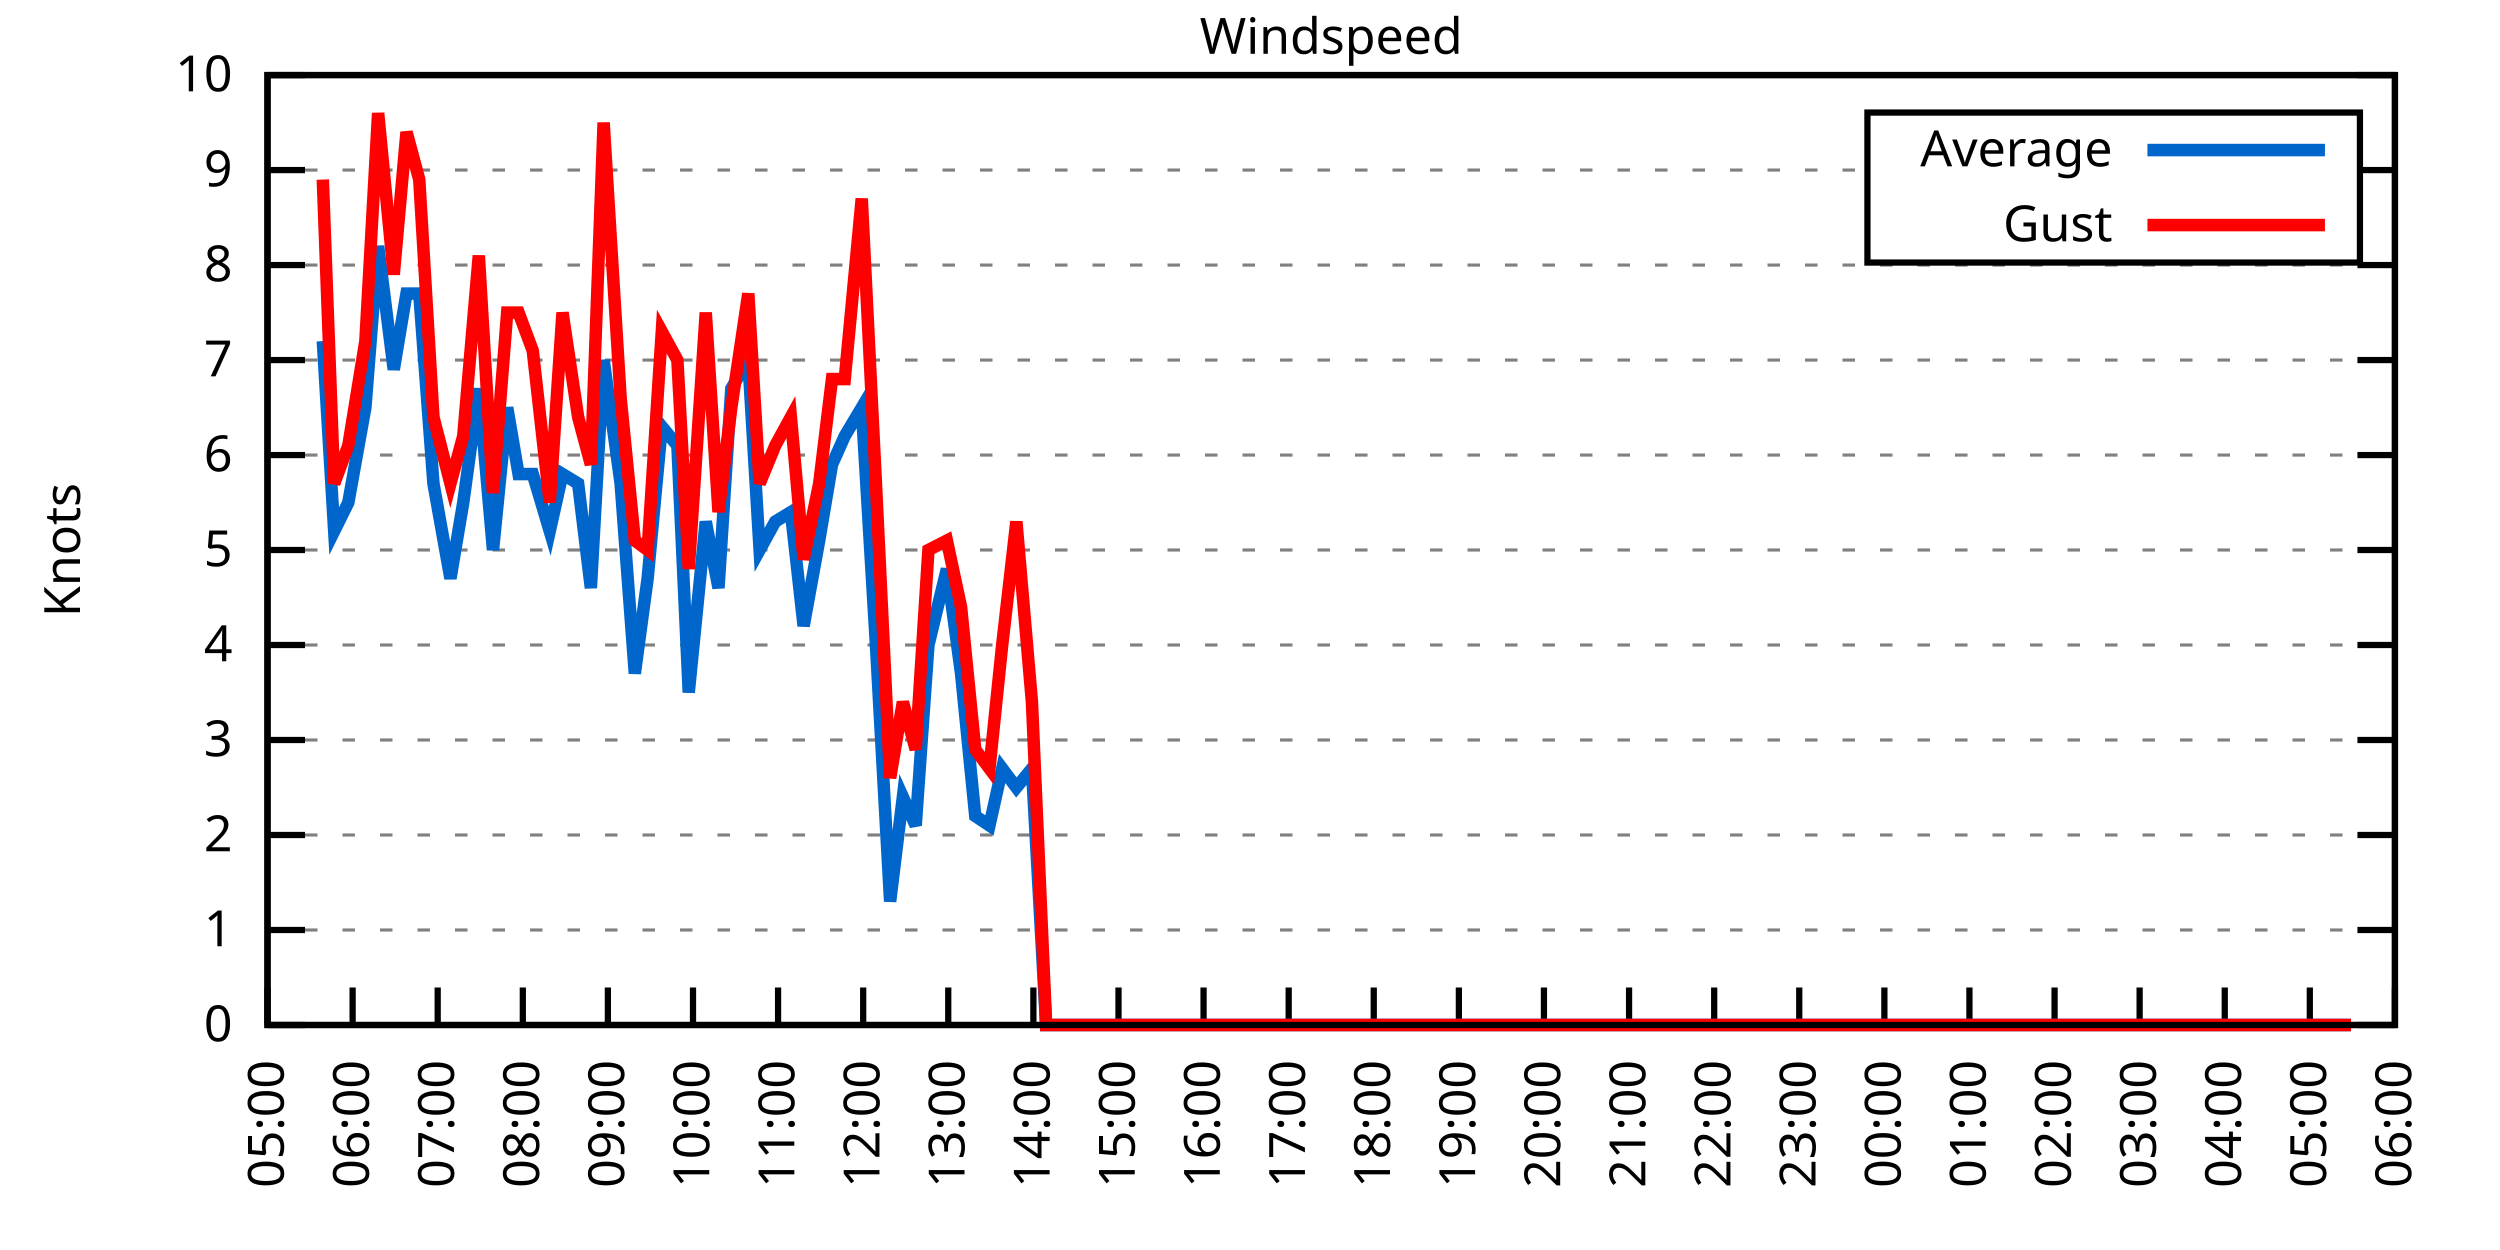
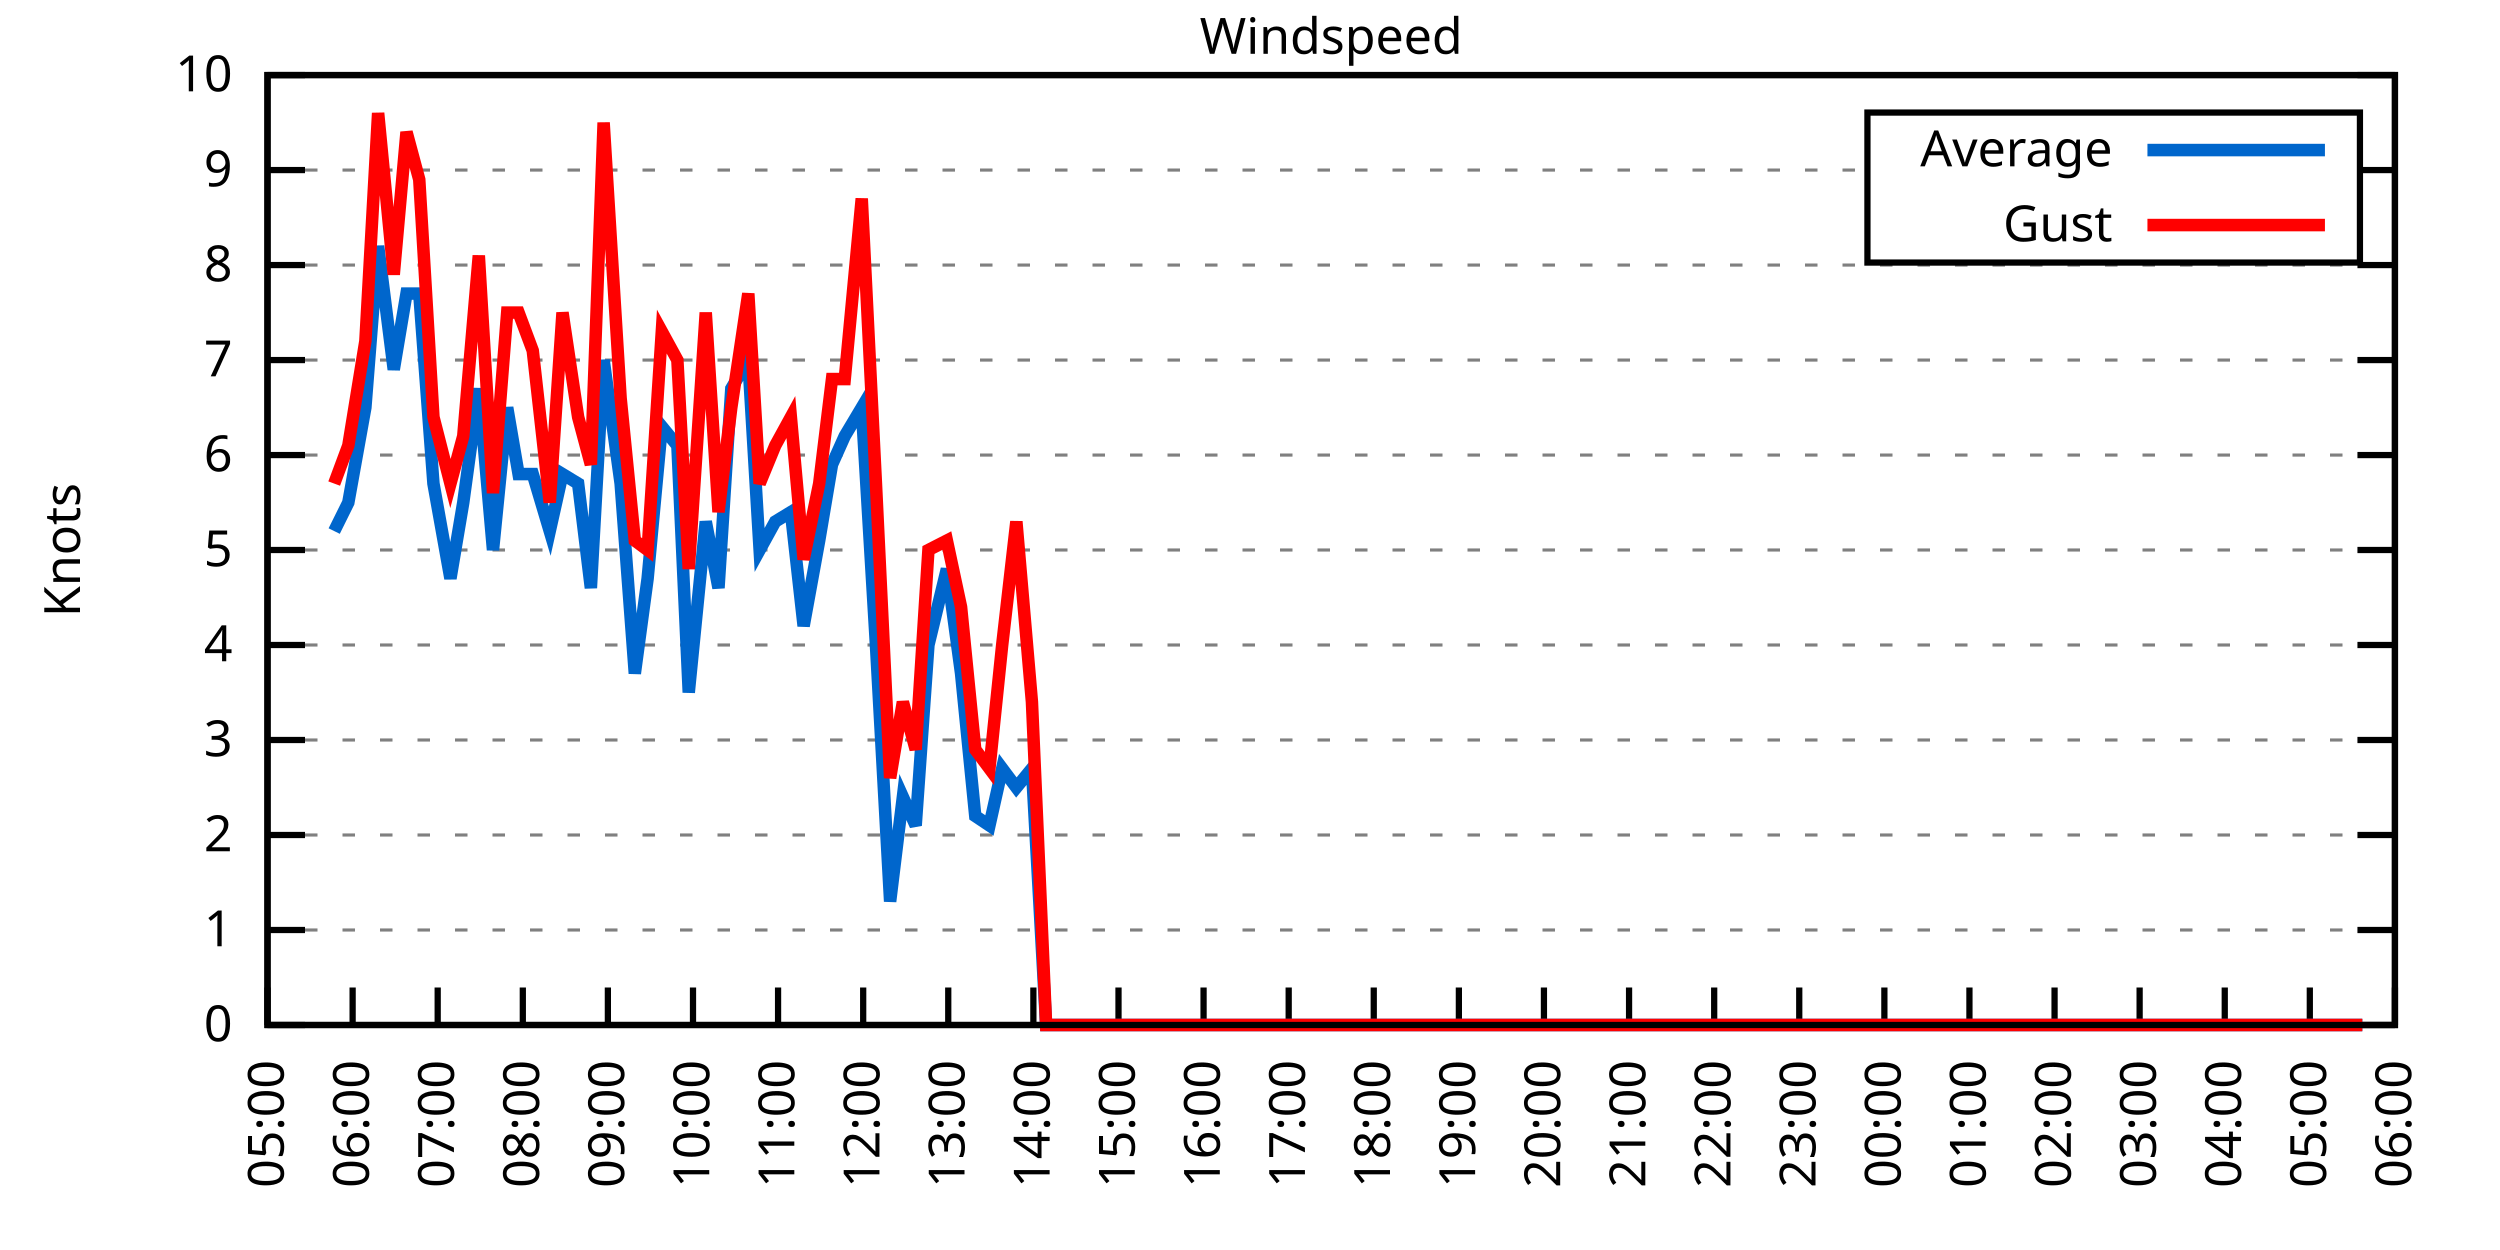
<svg xmlns="http://www.w3.org/2000/svg" xmlns:xlink="http://www.w3.org/1999/xlink" width="400" height="200" viewBox="0 0 400 200">
  <g id="gnuplot_canvas">
    <rect x="0" y="0" width="400" height="200" fill="none" />
    <defs>
      <circle id="gpDot" r="0.5" stroke-width="0.5" stroke="currentColor" />
      <path id="gpPt0" stroke-width="0.333" stroke="currentColor" d="M-1,0 h2 M0,-1 v2" />
      <path id="gpPt1" stroke-width="0.333" stroke="currentColor" d="M-1,-1 L1,1 M1,-1 L-1,1" />
      <path id="gpPt2" stroke-width="0.333" stroke="currentColor" d="M-1,0 L1,0 M0,-1 L0,1 M-1,-1 L1,1 M-1,1 L1,-1" />
      <rect id="gpPt3" stroke-width="0.333" stroke="currentColor" x="-1" y="-1" width="2" height="2" />
      <rect id="gpPt4" stroke-width="0.333" stroke="currentColor" fill="currentColor" x="-1" y="-1" width="2" height="2" />
      <circle id="gpPt5" stroke-width="0.333" stroke="currentColor" cx="0" cy="0" r="1" />
      <use xlink:href="#gpPt5" id="gpPt6" fill="currentColor" stroke="none" />
      <path id="gpPt7" stroke-width="0.333" stroke="currentColor" d="M0,-1.33 L-1.33,0.67 L1.33,0.67 z" />
      <use xlink:href="#gpPt7" id="gpPt8" fill="currentColor" stroke="none" />
      <use xlink:href="#gpPt7" id="gpPt9" stroke="currentColor" transform="rotate(180)" />
      <use xlink:href="#gpPt9" id="gpPt10" fill="currentColor" stroke="none" />
      <use xlink:href="#gpPt3" id="gpPt11" stroke="currentColor" transform="rotate(45)" />
      <use xlink:href="#gpPt11" id="gpPt12" fill="currentColor" stroke="none" />
      <path id="gpPt13" stroke-width="0.333" stroke="currentColor" d="M0,1.330 L1.265,0.411 L0.782,-1.067 L-0.782,-1.076 L-1.265,0.411 z" />
      <use xlink:href="#gpPt13" id="gpPt14" fill="currentColor" stroke="none" />
      <filter id="textbox" filterUnits="objectBoundingBox" x="0" y="0" height="1" width="1">
        <feFlood flood-color="white" flood-opacity="1" result="bgnd" />
        <feComposite in="SourceGraphic" in2="bgnd" operator="atop" />
      </filter>
      <filter id="greybox" filterUnits="objectBoundingBox" x="0" y="0" height="1" width="1">
        <feFlood flood-color="lightgrey" flood-opacity="1" result="grey" />
        <feComposite in="SourceGraphic" in2="grey" operator="atop" />
      </filter>
    </defs>
    <g fill="none" color="white" stroke="currentColor" stroke-width="1.00" stroke-linecap="butt" stroke-linejoin="miter">
</g>
    <g fill="none" color="black" stroke="currentColor" stroke-width="1.00" stroke-linecap="butt" stroke-linejoin="miter">
      <g stroke="none" shape-rendering="crispEdges">
        <polygon fill="rgb(255, 255, 255)" points="42.80,164.00 383.18,164.00 383.18,12.02 42.80,12.02 " />
      </g>
    </g>
    <g fill="none" color="black" stroke="currentColor" stroke-width="1.00" stroke-linecap="butt" stroke-linejoin="miter">
</g>
    <g fill="none" color="black" stroke="black" stroke-width="0.50" stroke-linecap="butt" stroke-linejoin="miter">
</g>
    <g fill="none" color="gray" stroke="currentColor" stroke-width="0.50" stroke-linecap="butt" stroke-linejoin="miter">
      <path stroke="gray" stroke-dasharray="2,4" class="gridline" d="M42.80,164.00 L383.19,164.00  " />
    </g>
    <g fill="none" color="gray" stroke="gray" stroke-width="1.00" stroke-linecap="butt" stroke-linejoin="miter">
</g>
    <g fill="none" color="black" stroke="currentColor" stroke-width="1.00" stroke-linecap="butt" stroke-linejoin="miter">
      <path stroke="black" d="M42.80,164.00 L48.80,164.00 M383.19,164.00 L377.19,164.00  " />
      <g transform="translate(37.20,166.60)" stroke="none" fill="black" font-family="Sans" font-size="8.00" text-anchor="end">
        <text>
          <tspan font-family="Sans"> 0</tspan>
        </text>
      </g>
    </g>
    <g fill="none" color="black" stroke="currentColor" stroke-width="1.00" stroke-linecap="butt" stroke-linejoin="miter">
</g>
    <g fill="none" color="black" stroke="black" stroke-width="0.50" stroke-linecap="butt" stroke-linejoin="miter">
</g>
    <g fill="none" color="gray" stroke="currentColor" stroke-width="0.50" stroke-linecap="butt" stroke-linejoin="miter">
      <path stroke="gray" stroke-dasharray="2,4" class="gridline" d="M42.80,148.80 L383.19,148.80  " />
    </g>
    <g fill="none" color="gray" stroke="gray" stroke-width="1.00" stroke-linecap="butt" stroke-linejoin="miter">
</g>
    <g fill="none" color="black" stroke="currentColor" stroke-width="1.00" stroke-linecap="butt" stroke-linejoin="miter">
      <path stroke="black" d="M42.80,148.80 L48.80,148.80 M383.19,148.80 L377.19,148.80  " />
      <g transform="translate(37.20,151.40)" stroke="none" fill="black" font-family="Sans" font-size="8.00" text-anchor="end">
        <text>
          <tspan font-family="Sans"> 1</tspan>
        </text>
      </g>
    </g>
    <g fill="none" color="black" stroke="currentColor" stroke-width="1.00" stroke-linecap="butt" stroke-linejoin="miter">
</g>
    <g fill="none" color="black" stroke="black" stroke-width="0.50" stroke-linecap="butt" stroke-linejoin="miter">
</g>
    <g fill="none" color="gray" stroke="currentColor" stroke-width="0.50" stroke-linecap="butt" stroke-linejoin="miter">
      <path stroke="gray" stroke-dasharray="2,4" class="gridline" d="M42.80,133.60 L383.19,133.60  " />
    </g>
    <g fill="none" color="gray" stroke="gray" stroke-width="1.00" stroke-linecap="butt" stroke-linejoin="miter">
</g>
    <g fill="none" color="black" stroke="currentColor" stroke-width="1.00" stroke-linecap="butt" stroke-linejoin="miter">
      <path stroke="black" d="M42.80,133.60 L48.80,133.60 M383.19,133.60 L377.19,133.60  " />
      <g transform="translate(37.20,136.20)" stroke="none" fill="black" font-family="Sans" font-size="8.00" text-anchor="end">
        <text>
          <tspan font-family="Sans"> 2</tspan>
        </text>
      </g>
    </g>
    <g fill="none" color="black" stroke="currentColor" stroke-width="1.00" stroke-linecap="butt" stroke-linejoin="miter">
</g>
    <g fill="none" color="black" stroke="black" stroke-width="0.50" stroke-linecap="butt" stroke-linejoin="miter">
</g>
    <g fill="none" color="gray" stroke="currentColor" stroke-width="0.50" stroke-linecap="butt" stroke-linejoin="miter">
      <path stroke="gray" stroke-dasharray="2,4" class="gridline" d="M42.80,118.40 L383.19,118.40  " />
    </g>
    <g fill="none" color="gray" stroke="gray" stroke-width="1.00" stroke-linecap="butt" stroke-linejoin="miter">
</g>
    <g fill="none" color="black" stroke="currentColor" stroke-width="1.00" stroke-linecap="butt" stroke-linejoin="miter">
      <path stroke="black" d="M42.80,118.40 L48.80,118.40 M383.19,118.40 L377.19,118.40  " />
      <g transform="translate(37.20,121.00)" stroke="none" fill="black" font-family="Sans" font-size="8.00" text-anchor="end">
        <text>
          <tspan font-family="Sans"> 3</tspan>
        </text>
      </g>
    </g>
    <g fill="none" color="black" stroke="currentColor" stroke-width="1.00" stroke-linecap="butt" stroke-linejoin="miter">
</g>
    <g fill="none" color="black" stroke="black" stroke-width="0.50" stroke-linecap="butt" stroke-linejoin="miter">
</g>
    <g fill="none" color="gray" stroke="currentColor" stroke-width="0.50" stroke-linecap="butt" stroke-linejoin="miter">
      <path stroke="gray" stroke-dasharray="2,4" class="gridline" d="M42.80,103.20 L383.19,103.20  " />
    </g>
    <g fill="none" color="gray" stroke="gray" stroke-width="1.00" stroke-linecap="butt" stroke-linejoin="miter">
</g>
    <g fill="none" color="black" stroke="currentColor" stroke-width="1.00" stroke-linecap="butt" stroke-linejoin="miter">
      <path stroke="black" d="M42.80,103.20 L48.80,103.20 M383.19,103.20 L377.19,103.20  " />
      <g transform="translate(37.20,105.80)" stroke="none" fill="black" font-family="Sans" font-size="8.00" text-anchor="end">
        <text>
          <tspan font-family="Sans"> 4</tspan>
        </text>
      </g>
    </g>
    <g fill="none" color="black" stroke="currentColor" stroke-width="1.00" stroke-linecap="butt" stroke-linejoin="miter">
</g>
    <g fill="none" color="black" stroke="black" stroke-width="0.50" stroke-linecap="butt" stroke-linejoin="miter">
</g>
    <g fill="none" color="gray" stroke="currentColor" stroke-width="0.50" stroke-linecap="butt" stroke-linejoin="miter">
      <path stroke="gray" stroke-dasharray="2,4" class="gridline" d="M42.80,88.00 L383.19,88.00  " />
    </g>
    <g fill="none" color="gray" stroke="gray" stroke-width="1.00" stroke-linecap="butt" stroke-linejoin="miter">
</g>
    <g fill="none" color="black" stroke="currentColor" stroke-width="1.00" stroke-linecap="butt" stroke-linejoin="miter">
      <path stroke="black" d="M42.80,88.00 L48.80,88.00 M383.19,88.00 L377.19,88.00  " />
      <g transform="translate(37.20,90.60)" stroke="none" fill="black" font-family="Sans" font-size="8.00" text-anchor="end">
        <text>
          <tspan font-family="Sans"> 5</tspan>
        </text>
      </g>
    </g>
    <g fill="none" color="black" stroke="currentColor" stroke-width="1.00" stroke-linecap="butt" stroke-linejoin="miter">
</g>
    <g fill="none" color="black" stroke="black" stroke-width="0.50" stroke-linecap="butt" stroke-linejoin="miter">
</g>
    <g fill="none" color="gray" stroke="currentColor" stroke-width="0.50" stroke-linecap="butt" stroke-linejoin="miter">
      <path stroke="gray" stroke-dasharray="2,4" class="gridline" d="M42.80,72.81 L383.19,72.81  " />
    </g>
    <g fill="none" color="gray" stroke="gray" stroke-width="1.00" stroke-linecap="butt" stroke-linejoin="miter">
</g>
    <g fill="none" color="black" stroke="currentColor" stroke-width="1.00" stroke-linecap="butt" stroke-linejoin="miter">
      <path stroke="black" d="M42.80,72.81 L48.80,72.81 M383.19,72.81 L377.19,72.81  " />
      <g transform="translate(37.20,75.41)" stroke="none" fill="black" font-family="Sans" font-size="8.00" text-anchor="end">
        <text>
          <tspan font-family="Sans"> 6</tspan>
        </text>
      </g>
    </g>
    <g fill="none" color="black" stroke="currentColor" stroke-width="1.00" stroke-linecap="butt" stroke-linejoin="miter">
</g>
    <g fill="none" color="black" stroke="black" stroke-width="0.50" stroke-linecap="butt" stroke-linejoin="miter">
</g>
    <g fill="none" color="gray" stroke="currentColor" stroke-width="0.50" stroke-linecap="butt" stroke-linejoin="miter">
      <path stroke="gray" stroke-dasharray="2,4" class="gridline" d="M42.80,57.61 L383.19,57.61  " />
    </g>
    <g fill="none" color="gray" stroke="gray" stroke-width="1.00" stroke-linecap="butt" stroke-linejoin="miter">
</g>
    <g fill="none" color="black" stroke="currentColor" stroke-width="1.00" stroke-linecap="butt" stroke-linejoin="miter">
      <path stroke="black" d="M42.80,57.61 L48.80,57.61 M383.19,57.61 L377.19,57.61  " />
      <g transform="translate(37.20,60.21)" stroke="none" fill="black" font-family="Sans" font-size="8.00" text-anchor="end">
        <text>
          <tspan font-family="Sans"> 7</tspan>
        </text>
      </g>
    </g>
    <g fill="none" color="black" stroke="currentColor" stroke-width="1.00" stroke-linecap="butt" stroke-linejoin="miter">
</g>
    <g fill="none" color="black" stroke="black" stroke-width="0.50" stroke-linecap="butt" stroke-linejoin="miter">
</g>
    <g fill="none" color="gray" stroke="currentColor" stroke-width="0.50" stroke-linecap="butt" stroke-linejoin="miter">
      <path stroke="gray" stroke-dasharray="2,4" class="gridline" d="M42.80,42.41 L383.19,42.41  " />
    </g>
    <g fill="none" color="gray" stroke="gray" stroke-width="1.00" stroke-linecap="butt" stroke-linejoin="miter">
</g>
    <g fill="none" color="black" stroke="currentColor" stroke-width="1.00" stroke-linecap="butt" stroke-linejoin="miter">
      <path stroke="black" d="M42.80,42.41 L48.80,42.41 M383.19,42.41 L377.19,42.41  " />
      <g transform="translate(37.20,45.01)" stroke="none" fill="black" font-family="Sans" font-size="8.00" text-anchor="end">
        <text>
          <tspan font-family="Sans"> 8</tspan>
        </text>
      </g>
    </g>
    <g fill="none" color="black" stroke="currentColor" stroke-width="1.00" stroke-linecap="butt" stroke-linejoin="miter">
</g>
    <g fill="none" color="black" stroke="black" stroke-width="0.50" stroke-linecap="butt" stroke-linejoin="miter">
</g>
    <g fill="none" color="gray" stroke="currentColor" stroke-width="0.50" stroke-linecap="butt" stroke-linejoin="miter">
      <path stroke="gray" stroke-dasharray="2,4" class="gridline" d="M42.80,27.21 L298.79,27.21 M377.59,27.21 L383.19,27.21  " />
    </g>
    <g fill="none" color="gray" stroke="gray" stroke-width="1.00" stroke-linecap="butt" stroke-linejoin="miter">
</g>
    <g fill="none" color="black" stroke="currentColor" stroke-width="1.00" stroke-linecap="butt" stroke-linejoin="miter">
      <path stroke="black" d="M42.80,27.21 L48.80,27.21 M383.19,27.21 L377.19,27.21  " />
      <g transform="translate(37.20,29.81)" stroke="none" fill="black" font-family="Sans" font-size="8.00" text-anchor="end">
        <text>
          <tspan font-family="Sans"> 9</tspan>
        </text>
      </g>
    </g>
    <g fill="none" color="black" stroke="currentColor" stroke-width="1.00" stroke-linecap="butt" stroke-linejoin="miter">
</g>
    <g fill="none" color="black" stroke="black" stroke-width="0.50" stroke-linecap="butt" stroke-linejoin="miter">
</g>
    <g fill="none" color="gray" stroke="currentColor" stroke-width="0.50" stroke-linecap="butt" stroke-linejoin="miter">
      <path stroke="gray" stroke-dasharray="2,4" class="gridline" d="M42.80,12.01 L383.19,12.01  " />
    </g>
    <g fill="none" color="gray" stroke="gray" stroke-width="1.00" stroke-linecap="butt" stroke-linejoin="miter">
</g>
    <g fill="none" color="black" stroke="currentColor" stroke-width="1.00" stroke-linecap="butt" stroke-linejoin="miter">
      <path stroke="black" d="M42.80,12.01 L48.80,12.01 M383.19,12.01 L377.19,12.01  " />
      <g transform="translate(37.20,14.61)" stroke="none" fill="black" font-family="Sans" font-size="8.00" text-anchor="end">
        <text>
          <tspan font-family="Sans"> 10</tspan>
        </text>
      </g>
    </g>
    <g fill="none" color="black" stroke="currentColor" stroke-width="1.00" stroke-linecap="butt" stroke-linejoin="miter">
      <path stroke="black" d="M42.80,164.00 L42.80,158.00  " />
      <g transform="translate(45.40,169.60) rotate(270.00)" stroke="none" fill="black" font-family="Sans" font-size="8.00" text-anchor="end">
        <text>
          <tspan font-family="Sans">05:00</tspan>
        </text>
      </g>
    </g>
    <g fill="none" color="black" stroke="currentColor" stroke-width="1.00" stroke-linecap="butt" stroke-linejoin="miter">
      <path stroke="black" d="M56.42,164.00 L56.42,158.00  " />
      <g transform="translate(59.02,169.60) rotate(270.00)" stroke="none" fill="black" font-family="Sans" font-size="8.00" text-anchor="end">
        <text>
          <tspan font-family="Sans">06:00</tspan>
        </text>
      </g>
    </g>
    <g fill="none" color="black" stroke="currentColor" stroke-width="1.00" stroke-linecap="butt" stroke-linejoin="miter">
      <path stroke="black" d="M70.03,164.00 L70.03,158.00  " />
      <g transform="translate(72.63,169.60) rotate(270.00)" stroke="none" fill="black" font-family="Sans" font-size="8.00" text-anchor="end">
        <text>
          <tspan font-family="Sans">07:00</tspan>
        </text>
      </g>
    </g>
    <g fill="none" color="black" stroke="currentColor" stroke-width="1.00" stroke-linecap="butt" stroke-linejoin="miter">
      <path stroke="black" d="M83.65,164.00 L83.65,158.00  " />
      <g transform="translate(86.25,169.60) rotate(270.00)" stroke="none" fill="black" font-family="Sans" font-size="8.00" text-anchor="end">
        <text>
          <tspan font-family="Sans">08:00</tspan>
        </text>
      </g>
    </g>
    <g fill="none" color="black" stroke="currentColor" stroke-width="1.00" stroke-linecap="butt" stroke-linejoin="miter">
      <path stroke="black" d="M97.26,164.00 L97.26,158.00  " />
      <g transform="translate(99.86,169.60) rotate(270.00)" stroke="none" fill="black" font-family="Sans" font-size="8.00" text-anchor="end">
        <text>
          <tspan font-family="Sans">09:00</tspan>
        </text>
      </g>
    </g>
    <g fill="none" color="black" stroke="currentColor" stroke-width="1.00" stroke-linecap="butt" stroke-linejoin="miter">
      <path stroke="black" d="M110.88,164.00 L110.88,158.00  " />
      <g transform="translate(113.48,169.60) rotate(270.00)" stroke="none" fill="black" font-family="Sans" font-size="8.00" text-anchor="end">
        <text>
          <tspan font-family="Sans">10:00</tspan>
        </text>
      </g>
    </g>
    <g fill="none" color="black" stroke="currentColor" stroke-width="1.00" stroke-linecap="butt" stroke-linejoin="miter">
      <path stroke="black" d="M124.49,164.00 L124.49,158.00  " />
      <g transform="translate(127.09,169.60) rotate(270.00)" stroke="none" fill="black" font-family="Sans" font-size="8.00" text-anchor="end">
        <text>
          <tspan font-family="Sans">11:00</tspan>
        </text>
      </g>
    </g>
    <g fill="none" color="black" stroke="currentColor" stroke-width="1.00" stroke-linecap="butt" stroke-linejoin="miter">
      <path stroke="black" d="M138.11,164.00 L138.11,158.00  " />
      <g transform="translate(140.71,169.60) rotate(270.00)" stroke="none" fill="black" font-family="Sans" font-size="8.00" text-anchor="end">
        <text>
          <tspan font-family="Sans">12:00</tspan>
        </text>
      </g>
    </g>
    <g fill="none" color="black" stroke="currentColor" stroke-width="1.00" stroke-linecap="butt" stroke-linejoin="miter">
      <path stroke="black" d="M151.72,164.00 L151.72,158.00  " />
      <g transform="translate(154.32,169.60) rotate(270.00)" stroke="none" fill="black" font-family="Sans" font-size="8.00" text-anchor="end">
        <text>
          <tspan font-family="Sans">13:00</tspan>
        </text>
      </g>
    </g>
    <g fill="none" color="black" stroke="currentColor" stroke-width="1.00" stroke-linecap="butt" stroke-linejoin="miter">
      <path stroke="black" d="M165.34,164.00 L165.34,158.00  " />
      <g transform="translate(167.94,169.60) rotate(270.00)" stroke="none" fill="black" font-family="Sans" font-size="8.00" text-anchor="end">
        <text>
          <tspan font-family="Sans">14:00</tspan>
        </text>
      </g>
    </g>
    <g fill="none" color="black" stroke="currentColor" stroke-width="1.00" stroke-linecap="butt" stroke-linejoin="miter">
      <path stroke="black" d="M178.96,164.00 L178.96,158.00  " />
      <g transform="translate(181.56,169.60) rotate(270.00)" stroke="none" fill="black" font-family="Sans" font-size="8.00" text-anchor="end">
        <text>
          <tspan font-family="Sans">15:00</tspan>
        </text>
      </g>
    </g>
    <g fill="none" color="black" stroke="currentColor" stroke-width="1.00" stroke-linecap="butt" stroke-linejoin="miter">
      <path stroke="black" d="M192.57,164.00 L192.57,158.00  " />
      <g transform="translate(195.17,169.60) rotate(270.00)" stroke="none" fill="black" font-family="Sans" font-size="8.00" text-anchor="end">
        <text>
          <tspan font-family="Sans">16:00</tspan>
        </text>
      </g>
    </g>
    <g fill="none" color="black" stroke="currentColor" stroke-width="1.00" stroke-linecap="butt" stroke-linejoin="miter">
      <path stroke="black" d="M206.19,164.00 L206.19,158.00  " />
      <g transform="translate(208.79,169.60) rotate(270.00)" stroke="none" fill="black" font-family="Sans" font-size="8.00" text-anchor="end">
        <text>
          <tspan font-family="Sans">17:00</tspan>
        </text>
      </g>
    </g>
    <g fill="none" color="black" stroke="currentColor" stroke-width="1.00" stroke-linecap="butt" stroke-linejoin="miter">
      <path stroke="black" d="M219.80,164.00 L219.80,158.00  " />
      <g transform="translate(222.40,169.60) rotate(270.00)" stroke="none" fill="black" font-family="Sans" font-size="8.00" text-anchor="end">
        <text>
          <tspan font-family="Sans">18:00</tspan>
        </text>
      </g>
    </g>
    <g fill="none" color="black" stroke="currentColor" stroke-width="1.00" stroke-linecap="butt" stroke-linejoin="miter">
      <path stroke="black" d="M233.42,164.00 L233.42,158.00  " />
      <g transform="translate(236.02,169.60) rotate(270.00)" stroke="none" fill="black" font-family="Sans" font-size="8.00" text-anchor="end">
        <text>
          <tspan font-family="Sans">19:00</tspan>
        </text>
      </g>
    </g>
    <g fill="none" color="black" stroke="currentColor" stroke-width="1.00" stroke-linecap="butt" stroke-linejoin="miter">
      <path stroke="black" d="M247.03,164.00 L247.03,158.00  " />
      <g transform="translate(249.63,169.60) rotate(270.00)" stroke="none" fill="black" font-family="Sans" font-size="8.00" text-anchor="end">
        <text>
          <tspan font-family="Sans">20:00</tspan>
        </text>
      </g>
    </g>
    <g fill="none" color="black" stroke="currentColor" stroke-width="1.00" stroke-linecap="butt" stroke-linejoin="miter">
      <path stroke="black" d="M260.65,164.00 L260.65,158.00  " />
      <g transform="translate(263.25,169.60) rotate(270.00)" stroke="none" fill="black" font-family="Sans" font-size="8.00" text-anchor="end">
        <text>
          <tspan font-family="Sans">21:00</tspan>
        </text>
      </g>
    </g>
    <g fill="none" color="black" stroke="currentColor" stroke-width="1.00" stroke-linecap="butt" stroke-linejoin="miter">
      <path stroke="black" d="M274.27,164.00 L274.27,158.00  " />
      <g transform="translate(276.87,169.60) rotate(270.00)" stroke="none" fill="black" font-family="Sans" font-size="8.00" text-anchor="end">
        <text>
          <tspan font-family="Sans">22:00</tspan>
        </text>
      </g>
    </g>
    <g fill="none" color="black" stroke="currentColor" stroke-width="1.00" stroke-linecap="butt" stroke-linejoin="miter">
      <path stroke="black" d="M287.88,164.00 L287.88,158.00  " />
      <g transform="translate(290.48,169.60) rotate(270.00)" stroke="none" fill="black" font-family="Sans" font-size="8.00" text-anchor="end">
        <text>
          <tspan font-family="Sans">23:00</tspan>
        </text>
      </g>
    </g>
    <g fill="none" color="black" stroke="currentColor" stroke-width="1.00" stroke-linecap="butt" stroke-linejoin="miter">
      <path stroke="black" d="M301.50,164.00 L301.50,158.00  " />
      <g transform="translate(304.10,169.60) rotate(270.00)" stroke="none" fill="black" font-family="Sans" font-size="8.00" text-anchor="end">
        <text>
          <tspan font-family="Sans">00:00</tspan>
        </text>
      </g>
    </g>
    <g fill="none" color="black" stroke="currentColor" stroke-width="1.00" stroke-linecap="butt" stroke-linejoin="miter">
      <path stroke="black" d="M315.11,164.00 L315.11,158.00  " />
      <g transform="translate(317.71,169.60) rotate(270.00)" stroke="none" fill="black" font-family="Sans" font-size="8.00" text-anchor="end">
        <text>
          <tspan font-family="Sans">01:00</tspan>
        </text>
      </g>
    </g>
    <g fill="none" color="black" stroke="currentColor" stroke-width="1.00" stroke-linecap="butt" stroke-linejoin="miter">
      <path stroke="black" d="M328.73,164.00 L328.73,158.00  " />
      <g transform="translate(331.33,169.60) rotate(270.00)" stroke="none" fill="black" font-family="Sans" font-size="8.00" text-anchor="end">
        <text>
          <tspan font-family="Sans">02:00</tspan>
        </text>
      </g>
    </g>
    <g fill="none" color="black" stroke="currentColor" stroke-width="1.00" stroke-linecap="butt" stroke-linejoin="miter">
      <path stroke="black" d="M342.34,164.00 L342.34,158.00  " />
      <g transform="translate(344.94,169.60) rotate(270.00)" stroke="none" fill="black" font-family="Sans" font-size="8.00" text-anchor="end">
        <text>
          <tspan font-family="Sans">03:00</tspan>
        </text>
      </g>
    </g>
    <g fill="none" color="black" stroke="currentColor" stroke-width="1.00" stroke-linecap="butt" stroke-linejoin="miter">
      <path stroke="black" d="M355.96,164.00 L355.96,158.00  " />
      <g transform="translate(358.56,169.60) rotate(270.00)" stroke="none" fill="black" font-family="Sans" font-size="8.00" text-anchor="end">
        <text>
          <tspan font-family="Sans">04:00</tspan>
        </text>
      </g>
    </g>
    <g fill="none" color="black" stroke="currentColor" stroke-width="1.00" stroke-linecap="butt" stroke-linejoin="miter">
      <path stroke="black" d="M369.57,164.00 L369.57,158.00  " />
      <g transform="translate(372.17,169.60) rotate(270.00)" stroke="none" fill="black" font-family="Sans" font-size="8.00" text-anchor="end">
        <text>
          <tspan font-family="Sans">05:00</tspan>
        </text>
      </g>
    </g>
    <g fill="none" color="black" stroke="currentColor" stroke-width="1.00" stroke-linecap="butt" stroke-linejoin="miter">
      <path stroke="black" d="M383.19,164.00 L383.19,158.00  " />
      <g transform="translate(385.79,169.60) rotate(270.00)" stroke="none" fill="black" font-family="Sans" font-size="8.00" text-anchor="end">
        <text>
          <tspan font-family="Sans">06:00</tspan>
        </text>
      </g>
    </g>
    <g fill="none" color="black" stroke="currentColor" stroke-width="1.00" stroke-linecap="butt" stroke-linejoin="miter">
</g>
    <g fill="none" color="black" stroke="currentColor" stroke-width="1.00" stroke-linecap="butt" stroke-linejoin="miter">
      <path stroke="black" d="M42.80,12.01 L42.80,164.00 L383.19,164.00 L383.19,12.01 L42.80,12.01 Z  " />
    </g>
    <g fill="none" color="black" stroke="currentColor" stroke-width="1.00" stroke-linecap="butt" stroke-linejoin="miter">
</g>
    <g fill="none" color="black" stroke="currentColor" stroke-width="1.00" stroke-linecap="butt" stroke-linejoin="miter">
      <path stroke="black" d="M298.79,42.01 L298.79,18.01 L377.59,18.01 L377.59,42.01 L298.79,42.01 Z  " />
    </g>
    <g id="Windspeed_plot_1">
      <g fill="none" color="white" stroke="black" stroke-width="2.00" stroke-linecap="butt" stroke-linejoin="miter">
</g>
      <g fill="none" color="black" stroke="currentColor" stroke-width="2.00" stroke-linecap="butt" stroke-linejoin="miter">
        <g transform="translate(337.99,26.61)" stroke="none" fill="black" font-family="Sans" font-size="8.00" text-anchor="end">
          <text>
            <tspan font-family="Sans">Average</tspan>
          </text>
        </g>
      </g>
      <g fill="none" color="black" stroke="currentColor" stroke-width="2.00" stroke-linecap="butt" stroke-linejoin="miter">
-         <path stroke="rgb(  0, 102, 204)" d="M343.59,24.01 L371.99,24.01 M51.65,54.57 L53.47,84.97 L55.73,80.41 L58.46,65.21 L60.50,39.37 L63.00,59.13   L65.04,46.97 L67.08,46.97 L69.35,77.37 L72.07,92.56 L74.12,80.41 L76.61,62.17 L78.88,88.00 L81.15,65.21   L82.97,75.85 L85.24,75.85 L87.96,84.97 L90.00,75.85 L92.50,77.37 L94.54,94.08 L96.58,57.61 L99.30,77.37   L101.57,107.76 L103.62,92.56 L105.89,68.25 L108.38,71.29 L110.20,110.80 L112.92,83.45 L114.96,94.08 L117.01,62.17   L119.73,57.61 L121.54,88.00 L124.04,83.45 L126.54,81.93 L128.58,100.16 L131.07,86.49 L133.12,74.33 L135.16,69.77   L137.88,65.21 L140.15,103.20 L142.42,144.24 L144.46,127.52 L146.51,132.08 L148.55,103.20 L151.50,91.04 L153.77,107.76   L156.04,130.56 L158.31,132.08 L160.35,122.96 L162.62,126.00 L165.11,122.96 L167.38,164.00 L169.43,164.00 L171.92,164.00   L173.74,164.00 L176.46,164.00 L178.28,164.00 L181.00,164.00 L182.81,164.00 L185.54,164.00 L187.35,164.00 L190.08,164.00   L191.89,164.00 L194.39,164.00 L196.43,164.00 L198.93,164.00 L201.42,164.00 L203.46,164.00 L205.96,164.00 L208.00,164.00   L210.50,164.00 L212.31,164.00 L214.81,164.00 L217.08,164.00 L219.35,164.00 L221.39,164.00 L224.11,164.00 L226.16,164.00   L228.65,164.00 L230.70,164.00 L232.96,164.00 L235.46,164.00 L237.50,164.00 L239.55,164.00 L242.27,164.00 L244.31,164.00   L246.81,164.00 L248.62,164.00 L251.12,164.00 L253.61,164.00 L255.43,164.00 L257.93,164.00 L259.97,164.00 L262.69,164.00   L264.51,164.00 L266.78,164.00 L269.50,164.00 L271.32,164.00 L273.81,164.00 L276.08,164.00 L278.58,164.00 L280.39,164.00   L282.89,164.00 L285.16,164.00 L287.65,164.00 L289.92,164.00 L291.97,164.00 L294.23,164.00 L296.73,164.00 L299.00,164.00   L301.27,164.00 L303.31,164.00 L305.81,164.00 L307.62,164.00 L310.35,164.00 L312.39,164.00 L314.89,164.00 L316.70,164.00   L318.74,164.00 L321.24,164.00 L323.28,164.00 L325.78,164.00 L328.50,164.00 L330.32,164.00 L332.13,164.00 L335.08,164.00   L337.58,164.00 L339.85,164.00 L341.89,164.00 L344.16,164.00 L346.65,164.00 L348.92,164.00 L350.97,164.00 L353.46,164.00   L355.28,164.00 L357.55,164.00 L359.82,164.00 L362.31,164.00 L364.58,164.00 L366.85,164.00 L368.89,164.00 L371.62,164.00   L373.66,164.00 L376.16,164.00  " />
+         <path stroke="rgb(  0, 102, 204)" d="M343.59,24.01 L371.99,24.01 M53.47,84.97 L55.73,80.41 L58.46,65.21 L60.50,39.37 L63.00,59.13 L65.04,46.97   L67.08,46.97 L69.35,77.37 L72.07,92.56 L74.12,80.41 L76.61,62.17 L78.88,88.00 L81.15,65.21 L82.97,75.85   L85.24,75.85 L87.96,84.97 L90.00,75.85 L92.50,77.37 L94.54,94.08 L96.58,57.61 L99.30,77.37 L101.57,107.76   L103.62,92.56 L105.89,68.25 L108.38,71.29 L110.20,110.80 L112.92,83.45 L114.96,94.08 L117.01,62.17 L119.73,57.61   L121.54,88.00 L124.04,83.45 L126.54,81.93 L128.58,100.16 L131.07,86.49 L133.12,74.33 L135.16,69.77 L137.88,65.21   L140.15,103.20 L142.42,144.24 L144.46,127.52 L146.51,132.08 L148.55,103.20 L151.50,91.04 L153.77,107.76 L156.04,130.56   L158.31,132.08 L160.35,122.96 L162.62,126.00 L165.11,122.96 L167.38,164.00 L169.43,164.00 L171.92,164.00 L173.74,164.00   L176.46,164.00 L178.28,164.00 L181.00,164.00 L182.81,164.00 L185.54,164.00 L187.35,164.00 L190.08,164.00 L191.89,164.00   L194.39,164.00 L196.43,164.00 L198.93,164.00 L201.42,164.00 L203.46,164.00 L205.96,164.00 L208.00,164.00 L210.50,164.00   L212.31,164.00 L214.81,164.00 L217.08,164.00 L219.35,164.00 L221.39,164.00 L224.11,164.00 L226.16,164.00 L228.65,164.00   L230.70,164.00 L232.96,164.00 L235.46,164.00 L237.50,164.00 L239.55,164.00 L242.27,164.00 L244.31,164.00 L246.81,164.00   L248.62,164.00 L251.12,164.00 L253.61,164.00 L255.43,164.00 L257.93,164.00 L259.97,164.00 L262.69,164.00 L264.51,164.00   L266.78,164.00 L269.50,164.00 L271.32,164.00 L273.81,164.00 L276.08,164.00 L278.58,164.00 L280.39,164.00 L282.89,164.00   L285.16,164.00 L287.65,164.00 L289.92,164.00 L291.97,164.00 L294.23,164.00 L296.73,164.00 L299.00,164.00 L301.27,164.00   L303.31,164.00 L305.81,164.00 L307.62,164.00 L310.35,164.00 L312.39,164.00 L314.89,164.00 L316.70,164.00 L318.74,164.00   L321.24,164.00 L323.28,164.00 L325.78,164.00 L328.50,164.00 L330.32,164.00 L332.13,164.00 L335.08,164.00 L337.58,164.00   L339.85,164.00 L341.89,164.00 L344.16,164.00 L346.65,164.00 L348.92,164.00 L350.97,164.00 L353.46,164.00 L355.28,164.00   L357.55,164.00 L359.82,164.00 L362.31,164.00 L364.58,164.00 L366.85,164.00 L368.89,164.00 L371.62,164.00 L373.66,164.00   L376.16,164.00 L377.97,164.00  " />
      </g>
    </g>
    <g id="Windspeed_plot_2">
      <g fill="none" color="black" stroke="currentColor" stroke-width="2.00" stroke-linecap="butt" stroke-linejoin="miter">
        <g transform="translate(337.99,38.61)" stroke="none" fill="black" font-family="Sans" font-size="8.00" text-anchor="end">
          <text>
            <tspan font-family="Sans">Gust</tspan>
          </text>
        </g>
      </g>
      <g fill="none" color="black" stroke="currentColor" stroke-width="2.00" stroke-linecap="butt" stroke-linejoin="miter">
-         <path stroke="rgb(255,   0,   0)" d="M343.59,36.01 L371.99,36.01 M51.65,28.73 L53.47,77.37 L55.73,71.29 L58.46,54.57 L60.50,18.09 L63.00,43.93   L65.04,21.13 L67.08,28.73 L69.35,66.73 L72.07,77.37 L74.12,69.77 L76.61,40.89 L78.88,78.89 L81.15,50.01   L82.97,50.01 L85.24,56.09 L87.96,80.41 L90.00,50.01 L92.50,66.73 L94.54,74.33 L96.58,19.61 L99.30,63.69   L101.57,86.49 L103.62,88.00 L105.89,53.05 L108.38,57.61 L110.20,91.04 L112.92,50.01 L114.96,81.93 L117.01,65.21   L119.73,46.97 L121.54,77.37 L124.04,71.29 L126.54,66.73 L128.58,89.52 L131.07,77.37 L133.12,60.65 L135.16,60.65   L137.88,31.77 L140.15,77.37 L142.42,124.48 L144.46,112.32 L146.51,119.92 L148.55,88.00 L151.50,86.49 L153.77,97.12   L156.04,119.92 L158.31,122.96 L160.35,103.20 L162.62,83.45 L165.11,112.32 L167.38,164.00 L169.43,164.00 L171.92,164.00   L173.74,164.00 L176.46,164.00 L178.28,164.00 L181.00,164.00 L182.81,164.00 L185.54,164.00 L187.35,164.00 L190.08,164.00   L191.89,164.00 L194.39,164.00 L196.43,164.00 L198.93,164.00 L201.42,164.00 L203.46,164.00 L205.96,164.00 L208.00,164.00   L210.50,164.00 L212.31,164.00 L214.81,164.00 L217.08,164.00 L219.35,164.00 L221.39,164.00 L224.11,164.00 L226.16,164.00   L228.65,164.00 L230.70,164.00 L232.96,164.00 L235.46,164.00 L237.50,164.00 L239.55,164.00 L242.27,164.00 L244.31,164.00   L246.81,164.00 L248.62,164.00 L251.12,164.00 L253.61,164.00 L255.43,164.00 L257.93,164.00 L259.97,164.00 L262.69,164.00   L264.51,164.00 L266.78,164.00 L269.50,164.00 L271.32,164.00 L273.81,164.00 L276.08,164.00 L278.58,164.00 L280.39,164.00   L282.89,164.00 L285.16,164.00 L287.65,164.00 L289.92,164.00 L291.97,164.00 L294.23,164.00 L296.73,164.00 L299.00,164.00   L301.27,164.00 L303.31,164.00 L305.81,164.00 L307.62,164.00 L310.35,164.00 L312.39,164.00 L314.89,164.00 L316.70,164.00   L318.74,164.00 L321.24,164.00 L323.28,164.00 L325.78,164.00 L328.50,164.00 L330.32,164.00 L332.13,164.00 L335.08,164.00   L337.58,164.00 L339.85,164.00 L341.89,164.00 L344.16,164.00 L346.65,164.00 L348.92,164.00 L350.97,164.00 L353.46,164.00   L355.28,164.00 L357.55,164.00 L359.82,164.00 L362.31,164.00 L364.58,164.00 L366.85,164.00 L368.89,164.00 L371.62,164.00   L373.66,164.00 L376.16,164.00  " />
+         <path stroke="rgb(255,   0,   0)" d="M343.59,36.01 L371.99,36.01 M53.47,77.37 L55.73,71.29 L58.46,54.57 L60.50,18.09 L63.00,43.93 L65.04,21.13   L67.08,28.73 L69.35,66.73 L72.07,77.37 L74.12,69.77 L76.61,40.89 L78.88,78.89 L81.15,50.01 L82.97,50.01   L85.24,56.09 L87.96,80.41 L90.00,50.01 L92.50,66.73 L94.54,74.33 L96.58,19.61 L99.30,63.69 L101.57,86.49   L103.62,88.00 L105.89,53.05 L108.38,57.61 L110.20,91.04 L112.92,50.01 L114.96,81.93 L117.01,65.21 L119.73,46.97   L121.54,77.37 L124.04,71.29 L126.54,66.73 L128.58,89.52 L131.07,77.37 L133.12,60.65 L135.16,60.65 L137.88,31.77   L140.15,77.37 L142.42,124.48 L144.46,112.32 L146.51,119.92 L148.55,88.00 L151.50,86.49 L153.77,97.12 L156.04,119.92   L158.31,122.96 L160.35,103.20 L162.62,83.45 L165.11,112.32 L167.38,164.00 L169.43,164.00 L171.92,164.00 L173.74,164.00   L176.46,164.00 L178.28,164.00 L181.00,164.00 L182.81,164.00 L185.54,164.00 L187.35,164.00 L190.08,164.00 L191.89,164.00   L194.39,164.00 L196.43,164.00 L198.93,164.00 L201.42,164.00 L203.46,164.00 L205.96,164.00 L208.00,164.00 L210.50,164.00   L212.31,164.00 L214.81,164.00 L217.08,164.00 L219.35,164.00 L221.39,164.00 L224.11,164.00 L226.16,164.00 L228.65,164.00   L230.70,164.00 L232.96,164.00 L235.46,164.00 L237.50,164.00 L239.55,164.00 L242.27,164.00 L244.31,164.00 L246.81,164.00   L248.62,164.00 L251.12,164.00 L253.61,164.00 L255.43,164.00 L257.93,164.00 L259.97,164.00 L262.69,164.00 L264.51,164.00   L266.78,164.00 L269.50,164.00 L271.32,164.00 L273.81,164.00 L276.08,164.00 L278.58,164.00 L280.39,164.00 L282.89,164.00   L285.16,164.00 L287.65,164.00 L289.92,164.00 L291.97,164.00 L294.23,164.00 L296.73,164.00 L299.00,164.00 L301.27,164.00   L303.31,164.00 L305.81,164.00 L307.62,164.00 L310.35,164.00 L312.39,164.00 L314.89,164.00 L316.70,164.00 L318.74,164.00   L321.24,164.00 L323.28,164.00 L325.78,164.00 L328.50,164.00 L330.32,164.00 L332.13,164.00 L335.08,164.00 L337.58,164.00   L339.85,164.00 L341.89,164.00 L344.16,164.00 L346.65,164.00 L348.92,164.00 L350.97,164.00 L353.46,164.00 L355.28,164.00   L357.55,164.00 L359.82,164.00 L362.31,164.00 L364.58,164.00 L366.85,164.00 L368.89,164.00 L371.62,164.00 L373.66,164.00   L376.16,164.00 L377.97,164.00  " />
      </g>
    </g>
    <g fill="none" color="black" stroke="currentColor" stroke-width="2.00" stroke-linecap="butt" stroke-linejoin="miter">
</g>
    <g fill="none" color="black" stroke="black" stroke-width="1.00" stroke-linecap="butt" stroke-linejoin="miter">
</g>
    <g fill="none" color="black" stroke="currentColor" stroke-width="1.00" stroke-linecap="butt" stroke-linejoin="miter">
      <path stroke="black" d="M42.80,12.01 L42.80,164.00 L383.19,164.00 L383.19,12.01 L42.80,12.01 Z  " />
      <g transform="translate(12.80,88.01) rotate(270.00)" stroke="none" fill="black" font-family="Sans" font-size="8.00" text-anchor="middle">
        <text>
          <tspan font-family="Sans">Knots</tspan>
        </text>
      </g>
    </g>
    <g fill="none" color="black" stroke="currentColor" stroke-width="1.00" stroke-linecap="butt" stroke-linejoin="miter">
</g>
    <g fill="none" color="black" stroke="currentColor" stroke-width="1.00" stroke-linecap="butt" stroke-linejoin="miter">
      <g transform="translate(212.99,8.61)" stroke="none" fill="black" font-family="Sans" font-size="8.00" text-anchor="middle">
        <text>
          <tspan font-family="Sans">Windspeed</tspan>
        </text>
      </g>
    </g>
    <g fill="none" color="black" stroke="currentColor" stroke-width="1.00" stroke-linecap="butt" stroke-linejoin="miter">
</g>
  </g>
</svg>
